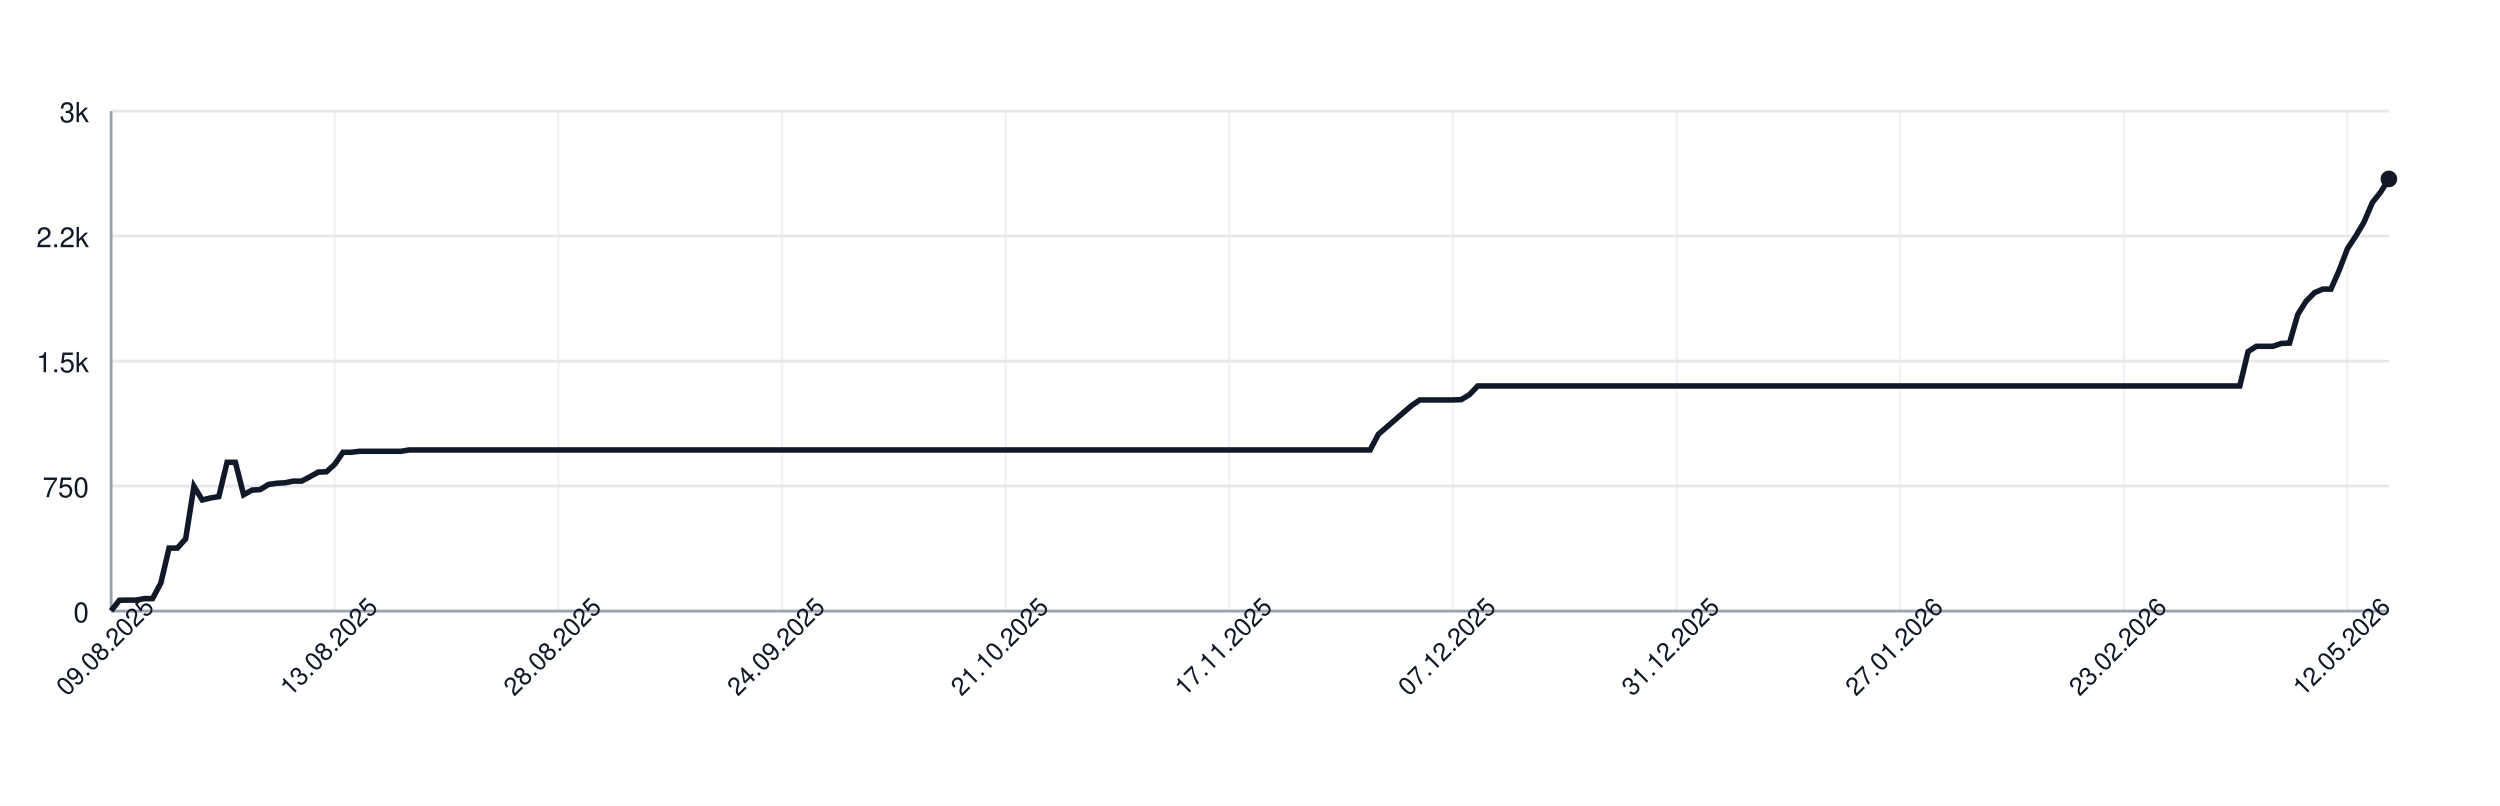
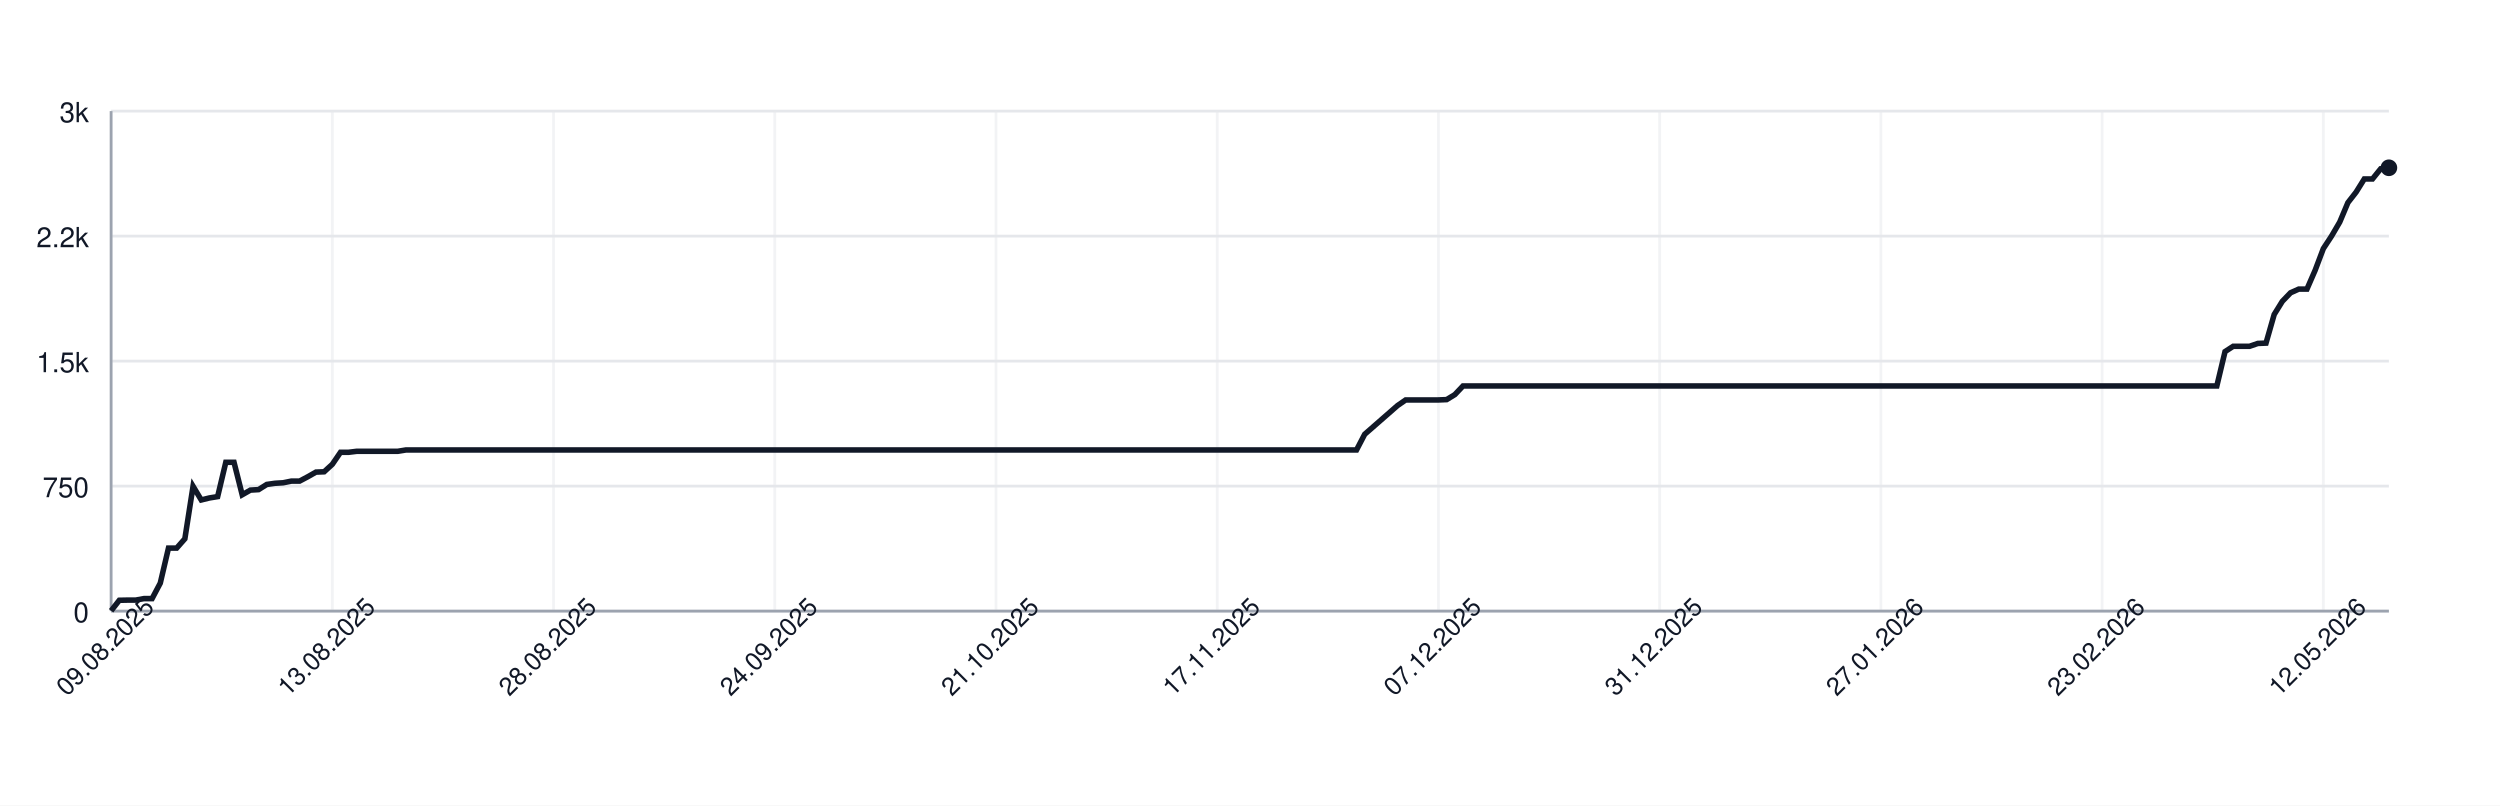
<svg xmlns="http://www.w3.org/2000/svg" width="900" height="290" style="font-family: -apple-system, BlinkMacSystemFont, 'Segoe UI', Helvetica, Arial, sans-serif;">
  <rect width="100%" height="100%" fill="white" />
  <g>
    <line x1="40" y1="220.00" x2="860" y2="220.00" stroke="#e5e7eb" />
    <text x="32" y="224.00" font-size="10" fill="#111827" text-anchor="end">0</text>
    <line x1="40" y1="175.00" x2="860" y2="175.00" stroke="#e5e7eb" />
    <text x="32" y="179.00" font-size="10" fill="#111827" text-anchor="end">750</text>
    <line x1="40" y1="130.00" x2="860" y2="130.00" stroke="#e5e7eb" />
    <text x="32" y="134.00" font-size="10" fill="#111827" text-anchor="end">1.5k</text>
    <line x1="40" y1="85.00" x2="860" y2="85.00" stroke="#e5e7eb" />
    <text x="32" y="89.00" font-size="10" fill="#111827" text-anchor="end">2.2k</text>
    <line x1="40" y1="40.00" x2="860" y2="40.00" stroke="#e5e7eb" />
    <text x="32" y="44.00" font-size="10" fill="#111827" text-anchor="end">3k</text>
    <line x1="40.00" y1="40" x2="40.00" y2="220" stroke="#e5e7eb" opacity="0.5" />
-     <line x1="120.51" y1="40" x2="120.51" y2="220" stroke="#e5e7eb" opacity="0.5" />
-     <line x1="201.02" y1="40" x2="201.02" y2="220" stroke="#e5e7eb" opacity="0.5" />
-     <line x1="281.53" y1="40" x2="281.53" y2="220" stroke="#e5e7eb" opacity="0.5" />
-     <line x1="362.04" y1="40" x2="362.04" y2="220" stroke="#e5e7eb" opacity="0.5" />
-     <line x1="442.55" y1="40" x2="442.55" y2="220" stroke="#e5e7eb" opacity="0.5" />
-     <line x1="523.05" y1="40" x2="523.05" y2="220" stroke="#e5e7eb" opacity="0.5" />
-     <line x1="603.56" y1="40" x2="603.56" y2="220" stroke="#e5e7eb" opacity="0.5" />
-     <line x1="684.07" y1="40" x2="684.07" y2="220" stroke="#e5e7eb" opacity="0.5" />
-     <line x1="764.58" y1="40" x2="764.58" y2="220" stroke="#e5e7eb" opacity="0.5" />
-     <line x1="845.09" y1="40" x2="845.09" y2="220" stroke="#e5e7eb" opacity="0.5" />
+     <line x1="119.64" y1="40" x2="119.64" y2="220" stroke="#e5e7eb" opacity="0.5" />
+     <line x1="199.28" y1="40" x2="199.28" y2="220" stroke="#e5e7eb" opacity="0.5" />
+     <line x1="278.92" y1="40" x2="278.92" y2="220" stroke="#e5e7eb" opacity="0.5" />
+     <line x1="358.56" y1="40" x2="358.56" y2="220" stroke="#e5e7eb" opacity="0.5" />
+     <line x1="438.20" y1="40" x2="438.20" y2="220" stroke="#e5e7eb" opacity="0.5" />
+     <line x1="517.84" y1="40" x2="517.84" y2="220" stroke="#e5e7eb" opacity="0.5" />
+     <line x1="597.48" y1="40" x2="597.48" y2="220" stroke="#e5e7eb" opacity="0.5" />
+     <line x1="677.12" y1="40" x2="677.12" y2="220" stroke="#e5e7eb" opacity="0.5" />
+     <line x1="756.76" y1="40" x2="756.76" y2="220" stroke="#e5e7eb" opacity="0.5" />
+     <line x1="836.40" y1="40" x2="836.40" y2="220" stroke="#e5e7eb" opacity="0.5" />
    <line x1="40" y1="220" x2="860" y2="220" stroke="#9ca3af" />
    <line x1="40" y1="40" x2="40" y2="220" stroke="#9ca3af" />
-     <path d="M 40.00 219.88 L 42.98 216.10 L 45.96 216.04 L 48.95 216.04 L 51.93 215.50 L 54.91 215.50 L 57.89 209.92 L 60.87 197.32 L 63.85 197.32 L 66.84 193.96 L 69.82 175.06 L 72.80 179.98 L 75.78 179.26 L 78.76 178.78 L 81.75 166.42 L 84.73 166.42 L 87.71 178.12 L 90.69 176.44 L 93.67 176.26 L 96.65 174.40 L 99.64 173.98 L 102.62 173.80 L 105.60 173.20 L 108.58 173.20 L 111.56 171.64 L 114.55 169.96 L 117.53 169.84 L 120.51 167.14 L 123.49 162.82 L 126.47 162.82 L 129.45 162.46 L 132.44 162.46 L 135.42 162.46 L 138.40 162.46 L 141.38 162.46 L 144.36 162.46 L 147.35 161.98 L 150.33 161.98 L 153.31 161.98 L 156.29 161.98 L 159.27 161.98 L 162.25 161.98 L 165.24 161.98 L 168.22 161.98 L 171.20 161.98 L 174.18 161.98 L 177.16 161.98 L 180.15 161.98 L 183.13 161.98 L 186.11 161.98 L 189.09 161.98 L 192.07 161.98 L 195.05 161.98 L 198.04 161.98 L 201.02 161.98 L 204.00 161.98 L 206.98 161.98 L 209.96 161.98 L 212.95 161.98 L 215.93 161.98 L 218.91 161.98 L 221.89 161.98 L 224.87 161.98 L 227.85 161.98 L 230.84 161.98 L 233.82 161.98 L 236.80 161.98 L 239.78 161.98 L 242.76 161.98 L 245.75 161.98 L 248.73 161.98 L 251.71 161.98 L 254.69 161.98 L 257.67 161.98 L 260.65 161.98 L 263.64 161.98 L 266.62 161.98 L 269.60 161.98 L 272.58 161.98 L 275.56 161.98 L 278.55 161.98 L 281.53 161.98 L 284.51 161.98 L 287.49 161.98 L 290.47 161.98 L 293.45 161.98 L 296.44 161.98 L 299.42 161.98 L 302.40 161.98 L 305.38 161.98 L 308.36 161.98 L 311.35 161.98 L 314.33 161.98 L 317.31 161.98 L 320.29 161.98 L 323.27 161.98 L 326.25 161.98 L 329.24 161.98 L 332.22 161.98 L 335.20 161.98 L 338.18 161.98 L 341.16 161.98 L 344.15 161.98 L 347.13 161.98 L 350.11 161.98 L 353.09 161.98 L 356.07 161.98 L 359.05 161.98 L 362.04 161.98 L 365.02 161.98 L 368.00 161.98 L 370.98 161.98 L 373.96 161.98 L 376.95 161.98 L 379.93 161.98 L 382.91 161.98 L 385.89 161.98 L 388.87 161.98 L 391.85 161.98 L 394.84 161.98 L 397.82 161.98 L 400.80 161.98 L 403.78 161.98 L 406.76 161.98 L 409.75 161.98 L 412.73 161.98 L 415.71 161.98 L 418.69 161.98 L 421.67 161.98 L 424.65 161.98 L 427.64 161.98 L 430.62 161.98 L 433.60 161.98 L 436.58 161.98 L 439.56 161.98 L 442.55 161.98 L 445.53 161.98 L 448.51 161.98 L 451.49 161.98 L 454.47 161.98 L 457.45 161.98 L 460.44 161.98 L 463.42 161.98 L 466.40 161.98 L 469.38 161.98 L 472.36 161.98 L 475.35 161.98 L 478.33 161.98 L 481.31 161.98 L 484.29 161.98 L 487.27 161.98 L 490.25 161.98 L 493.24 161.98 L 496.22 156.34 L 499.20 153.76 L 502.18 151.18 L 505.16 148.60 L 508.15 146.02 L 511.13 143.98 L 514.11 143.98 L 517.09 143.98 L 520.07 143.98 L 523.05 143.98 L 526.04 143.86 L 529.02 142.06 L 532.00 138.94 L 534.98 138.94 L 537.96 138.94 L 540.95 138.94 L 543.93 138.94 L 546.91 138.94 L 549.89 138.94 L 552.87 138.94 L 555.85 138.94 L 558.84 138.94 L 561.82 138.94 L 564.80 138.94 L 567.78 138.94 L 570.76 138.94 L 573.75 138.94 L 576.73 138.94 L 579.71 138.94 L 582.69 138.94 L 585.67 138.94 L 588.65 138.94 L 591.64 138.94 L 594.62 138.94 L 597.60 138.94 L 600.58 138.94 L 603.56 138.94 L 606.55 138.94 L 609.53 138.94 L 612.51 138.94 L 615.49 138.94 L 618.47 138.94 L 621.45 138.94 L 624.44 138.94 L 627.42 138.94 L 630.40 138.94 L 633.38 138.94 L 636.36 138.94 L 639.35 138.94 L 642.33 138.94 L 645.31 138.94 L 648.29 138.94 L 651.27 138.94 L 654.25 138.94 L 657.24 138.94 L 660.22 138.94 L 663.20 138.94 L 666.18 138.94 L 669.16 138.94 L 672.15 138.94 L 675.13 138.94 L 678.11 138.94 L 681.09 138.94 L 684.07 138.94 L 687.05 138.94 L 690.04 138.94 L 693.02 138.94 L 696.00 138.94 L 698.98 138.94 L 701.96 138.94 L 704.95 138.94 L 707.93 138.94 L 710.91 138.94 L 713.89 138.94 L 716.87 138.94 L 719.85 138.94 L 722.84 138.94 L 725.82 138.94 L 728.80 138.94 L 731.78 138.94 L 734.76 138.94 L 737.75 138.94 L 740.73 138.94 L 743.71 138.94 L 746.69 138.94 L 749.67 138.94 L 752.65 138.94 L 755.64 138.94 L 758.62 138.94 L 761.60 138.94 L 764.58 138.94 L 767.56 138.94 L 770.55 138.94 L 773.53 138.94 L 776.51 138.94 L 779.49 138.94 L 782.47 138.94 L 785.45 138.94 L 788.44 138.94 L 791.42 138.94 L 794.40 138.94 L 797.38 138.94 L 800.36 138.94 L 803.35 138.94 L 806.33 138.94 L 809.31 126.58 L 812.29 124.66 L 815.27 124.66 L 818.25 124.66 L 821.24 123.64 L 824.22 123.52 L 827.20 113.20 L 830.18 108.46 L 833.16 105.40 L 836.15 104.08 L 839.13 104.08 L 842.11 97.30 L 845.09 89.50 L 848.07 85.00 L 851.05 79.96 L 854.04 72.94 L 857.02 69.16 L 860.00 64.42" fill="none" stroke="#111827" stroke-width="2" />
-     <circle cx="860.00" cy="64.42" r="3" fill="#111827" />
+     <path d="M 40.00 219.88 L 42.95 216.10 L 45.90 216.04 L 48.85 216.04 L 51.80 215.50 L 54.75 215.50 L 57.70 209.92 L 60.65 197.32 L 63.60 197.32 L 66.55 193.96 L 69.50 175.06 L 72.45 179.98 L 75.40 179.26 L 78.35 178.78 L 81.29 166.42 L 84.24 166.42 L 87.19 178.12 L 90.14 176.44 L 93.09 176.26 L 96.04 174.40 L 98.99 173.98 L 101.94 173.80 L 104.89 173.20 L 107.84 173.20 L 110.79 171.64 L 113.74 169.96 L 116.69 169.84 L 119.64 167.14 L 122.59 162.82 L 125.54 162.82 L 128.49 162.46 L 131.44 162.46 L 134.39 162.46 L 137.34 162.46 L 140.29 162.46 L 143.24 162.46 L 146.19 161.98 L 149.14 161.98 L 152.09 161.98 L 155.04 161.98 L 157.99 161.98 L 160.94 161.98 L 163.88 161.98 L 166.83 161.98 L 169.78 161.98 L 172.73 161.98 L 175.68 161.98 L 178.63 161.98 L 181.58 161.98 L 184.53 161.98 L 187.48 161.98 L 190.43 161.98 L 193.38 161.98 L 196.33 161.98 L 199.28 161.98 L 202.23 161.98 L 205.18 161.98 L 208.13 161.98 L 211.08 161.98 L 214.03 161.98 L 216.98 161.98 L 219.93 161.98 L 222.88 161.98 L 225.83 161.98 L 228.78 161.98 L 231.73 161.98 L 234.68 161.98 L 237.63 161.98 L 240.58 161.98 L 243.53 161.98 L 246.47 161.98 L 249.42 161.98 L 252.37 161.98 L 255.32 161.98 L 258.27 161.98 L 261.22 161.98 L 264.17 161.98 L 267.12 161.98 L 270.07 161.98 L 273.02 161.98 L 275.97 161.98 L 278.92 161.98 L 281.87 161.98 L 284.82 161.98 L 287.77 161.98 L 290.72 161.98 L 293.67 161.98 L 296.62 161.98 L 299.57 161.98 L 302.52 161.98 L 305.47 161.98 L 308.42 161.98 L 311.37 161.98 L 314.32 161.98 L 317.27 161.98 L 320.22 161.98 L 323.17 161.98 L 326.12 161.98 L 329.06 161.98 L 332.01 161.98 L 334.96 161.98 L 337.91 161.98 L 340.86 161.98 L 343.81 161.98 L 346.76 161.98 L 349.71 161.98 L 352.66 161.98 L 355.61 161.98 L 358.56 161.98 L 361.51 161.98 L 364.46 161.98 L 367.41 161.98 L 370.36 161.98 L 373.31 161.98 L 376.26 161.98 L 379.21 161.98 L 382.16 161.98 L 385.11 161.98 L 388.06 161.98 L 391.01 161.98 L 393.96 161.98 L 396.91 161.98 L 399.86 161.98 L 402.81 161.98 L 405.76 161.98 L 408.71 161.98 L 411.65 161.98 L 414.60 161.98 L 417.55 161.98 L 420.50 161.98 L 423.45 161.98 L 426.40 161.98 L 429.35 161.98 L 432.30 161.98 L 435.25 161.98 L 438.20 161.98 L 441.15 161.98 L 444.10 161.98 L 447.05 161.98 L 450.00 161.98 L 452.95 161.98 L 455.90 161.98 L 458.85 161.98 L 461.80 161.98 L 464.75 161.98 L 467.70 161.98 L 470.65 161.98 L 473.60 161.98 L 476.55 161.98 L 479.50 161.98 L 482.45 161.98 L 485.40 161.98 L 488.35 161.98 L 491.29 156.34 L 494.24 153.76 L 497.19 151.18 L 500.14 148.60 L 503.09 146.02 L 506.04 143.98 L 508.99 143.98 L 511.94 143.98 L 514.89 143.98 L 517.84 143.98 L 520.79 143.86 L 523.74 142.06 L 526.69 138.94 L 529.64 138.94 L 532.59 138.94 L 535.54 138.94 L 538.49 138.94 L 541.44 138.94 L 544.39 138.94 L 547.34 138.94 L 550.29 138.94 L 553.24 138.94 L 556.19 138.94 L 559.14 138.94 L 562.09 138.94 L 565.04 138.94 L 567.99 138.94 L 570.94 138.94 L 573.88 138.94 L 576.83 138.94 L 579.78 138.94 L 582.73 138.94 L 585.68 138.94 L 588.63 138.94 L 591.58 138.94 L 594.53 138.94 L 597.48 138.94 L 600.43 138.94 L 603.38 138.94 L 606.33 138.94 L 609.28 138.94 L 612.23 138.94 L 615.18 138.94 L 618.13 138.94 L 621.08 138.94 L 624.03 138.94 L 626.98 138.94 L 629.93 138.94 L 632.88 138.94 L 635.83 138.94 L 638.78 138.94 L 641.73 138.94 L 644.68 138.94 L 647.63 138.94 L 650.58 138.94 L 653.53 138.94 L 656.47 138.94 L 659.42 138.94 L 662.37 138.94 L 665.32 138.94 L 668.27 138.94 L 671.22 138.94 L 674.17 138.94 L 677.12 138.94 L 680.07 138.94 L 683.02 138.94 L 685.97 138.94 L 688.92 138.94 L 691.87 138.94 L 694.82 138.94 L 697.77 138.94 L 700.72 138.94 L 703.67 138.94 L 706.62 138.94 L 709.57 138.94 L 712.52 138.94 L 715.47 138.94 L 718.42 138.94 L 721.37 138.94 L 724.32 138.94 L 727.27 138.94 L 730.22 138.94 L 733.17 138.94 L 736.12 138.94 L 739.06 138.94 L 742.01 138.94 L 744.96 138.94 L 747.91 138.94 L 750.86 138.94 L 753.81 138.94 L 756.76 138.94 L 759.71 138.94 L 762.66 138.94 L 765.61 138.94 L 768.56 138.94 L 771.51 138.94 L 774.46 138.94 L 777.41 138.94 L 780.36 138.94 L 783.31 138.94 L 786.26 138.94 L 789.21 138.94 L 792.16 138.94 L 795.11 138.94 L 798.06 138.94 L 801.01 126.58 L 803.96 124.66 L 806.91 124.66 L 809.86 124.66 L 812.81 123.64 L 815.76 123.52 L 818.71 113.20 L 821.65 108.46 L 824.60 105.40 L 827.55 104.08 L 830.50 104.08 L 833.45 97.30 L 836.40 89.50 L 839.35 85.00 L 842.30 79.96 L 845.25 72.94 L 848.20 69.16 L 851.15 64.42 L 854.10 64.42 L 857.05 60.76 L 860.00 60.40" fill="none" stroke="#111827" stroke-width="2" />
+     <circle cx="860.00" cy="60.40" r="3" fill="#111827" />
    <text x="40.00" y="235.00" font-size="9" fill="#111827" text-anchor="middle" transform="rotate(-45 40.00 235.00)">09.08.2025</text>
-     <text x="120.51" y="235.00" font-size="9" fill="#111827" text-anchor="middle" transform="rotate(-45 120.51 235.00)">13.08.2025</text>
-     <text x="201.02" y="235.00" font-size="9" fill="#111827" text-anchor="middle" transform="rotate(-45 201.02 235.00)">28.08.2025</text>
-     <text x="281.53" y="235.00" font-size="9" fill="#111827" text-anchor="middle" transform="rotate(-45 281.53 235.00)">24.09.2025</text>
-     <text x="362.04" y="235.00" font-size="9" fill="#111827" text-anchor="middle" transform="rotate(-45 362.04 235.00)">21.10.2025</text>
-     <text x="442.55" y="235.00" font-size="9" fill="#111827" text-anchor="middle" transform="rotate(-45 442.55 235.00)">17.11.2025</text>
-     <text x="523.05" y="235.00" font-size="9" fill="#111827" text-anchor="middle" transform="rotate(-45 523.05 235.00)">07.12.2025</text>
-     <text x="603.56" y="235.00" font-size="9" fill="#111827" text-anchor="middle" transform="rotate(-45 603.56 235.00)">31.12.2025</text>
-     <text x="684.07" y="235.00" font-size="9" fill="#111827" text-anchor="middle" transform="rotate(-45 684.07 235.00)">27.01.2026</text>
-     <text x="764.58" y="235.00" font-size="9" fill="#111827" text-anchor="middle" transform="rotate(-45 764.58 235.00)">23.02.2026</text>
-     <text x="845.09" y="235.00" font-size="9" fill="#111827" text-anchor="middle" transform="rotate(-45 845.09 235.00)">12.05.2026</text>
+     <text x="119.64" y="235.00" font-size="9" fill="#111827" text-anchor="middle" transform="rotate(-45 119.64 235.00)">13.08.2025</text>
+     <text x="199.28" y="235.00" font-size="9" fill="#111827" text-anchor="middle" transform="rotate(-45 199.28 235.00)">28.08.2025</text>
+     <text x="278.92" y="235.00" font-size="9" fill="#111827" text-anchor="middle" transform="rotate(-45 278.92 235.00)">24.09.2025</text>
+     <text x="358.56" y="235.00" font-size="9" fill="#111827" text-anchor="middle" transform="rotate(-45 358.56 235.00)">21.10.2025</text>
+     <text x="438.20" y="235.00" font-size="9" fill="#111827" text-anchor="middle" transform="rotate(-45 438.20 235.00)">17.11.2025</text>
+     <text x="517.84" y="235.00" font-size="9" fill="#111827" text-anchor="middle" transform="rotate(-45 517.84 235.00)">07.12.2025</text>
+     <text x="597.48" y="235.00" font-size="9" fill="#111827" text-anchor="middle" transform="rotate(-45 597.48 235.00)">31.12.2025</text>
+     <text x="677.12" y="235.00" font-size="9" fill="#111827" text-anchor="middle" transform="rotate(-45 677.12 235.00)">27.01.2026</text>
+     <text x="756.76" y="235.00" font-size="9" fill="#111827" text-anchor="middle" transform="rotate(-45 756.76 235.00)">23.02.2026</text>
+     <text x="836.40" y="235.00" font-size="9" fill="#111827" text-anchor="middle" transform="rotate(-45 836.40 235.00)">12.05.2026</text>
  </g>
</svg>
